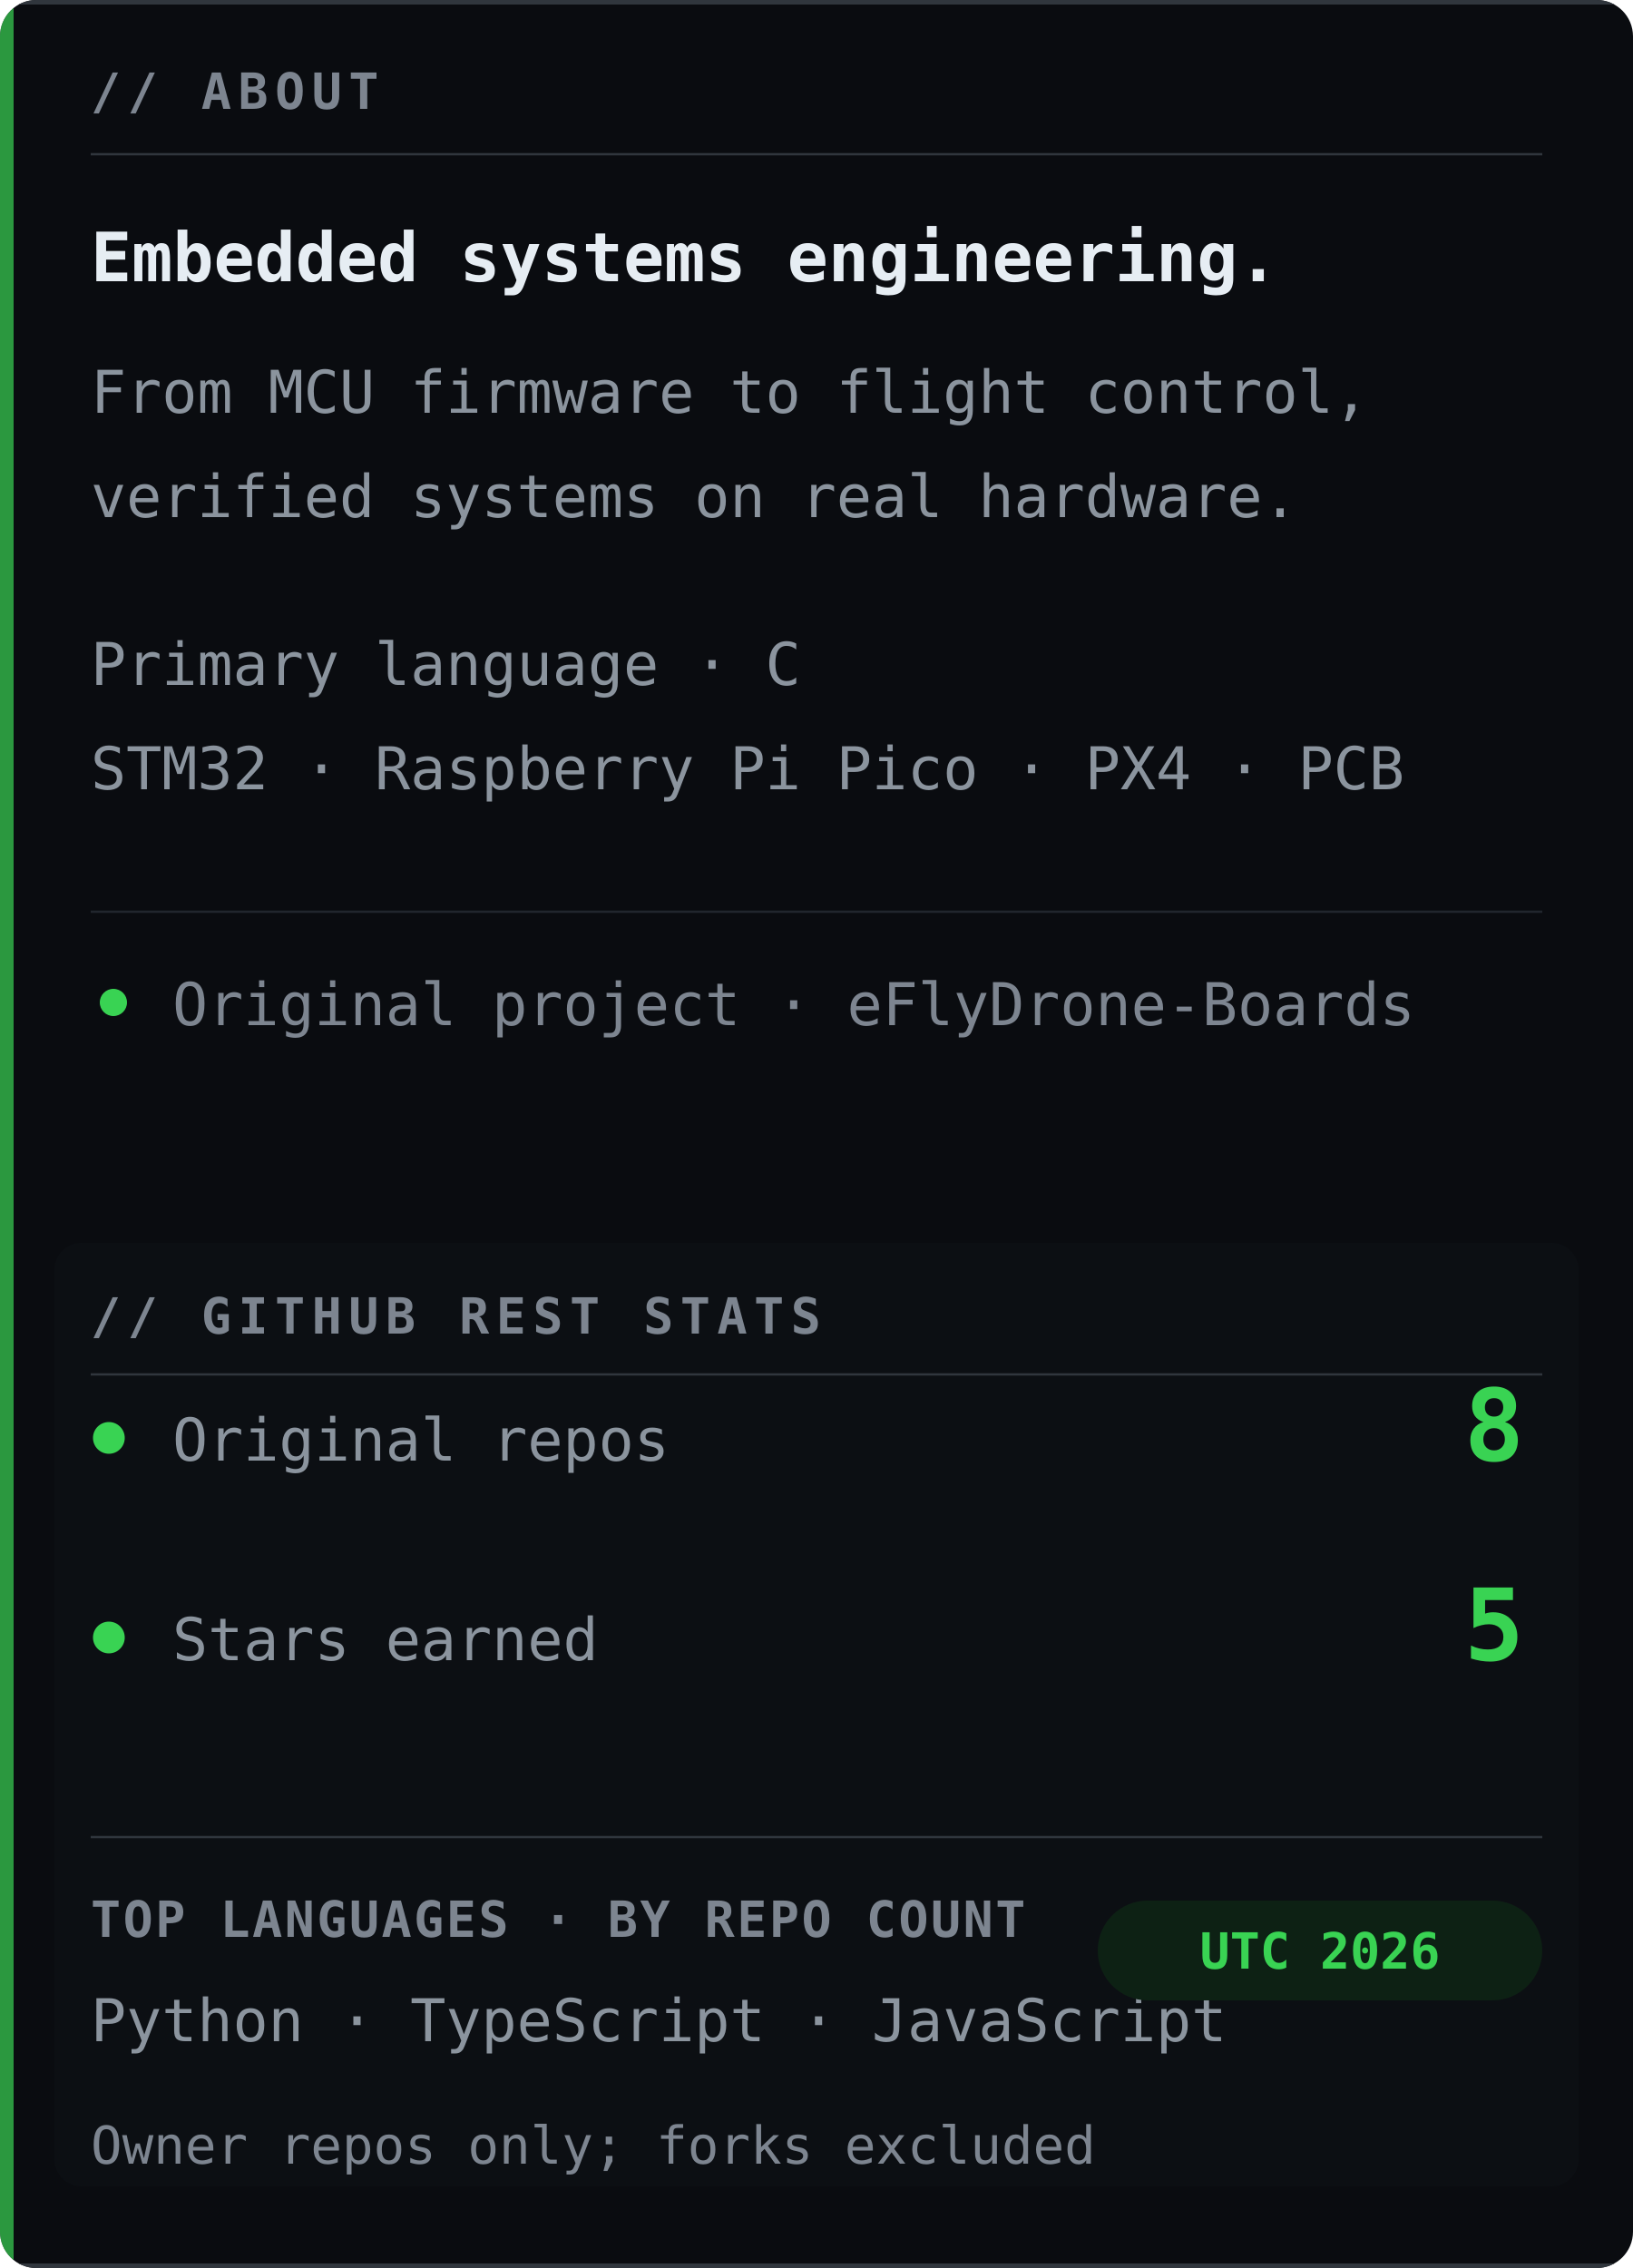
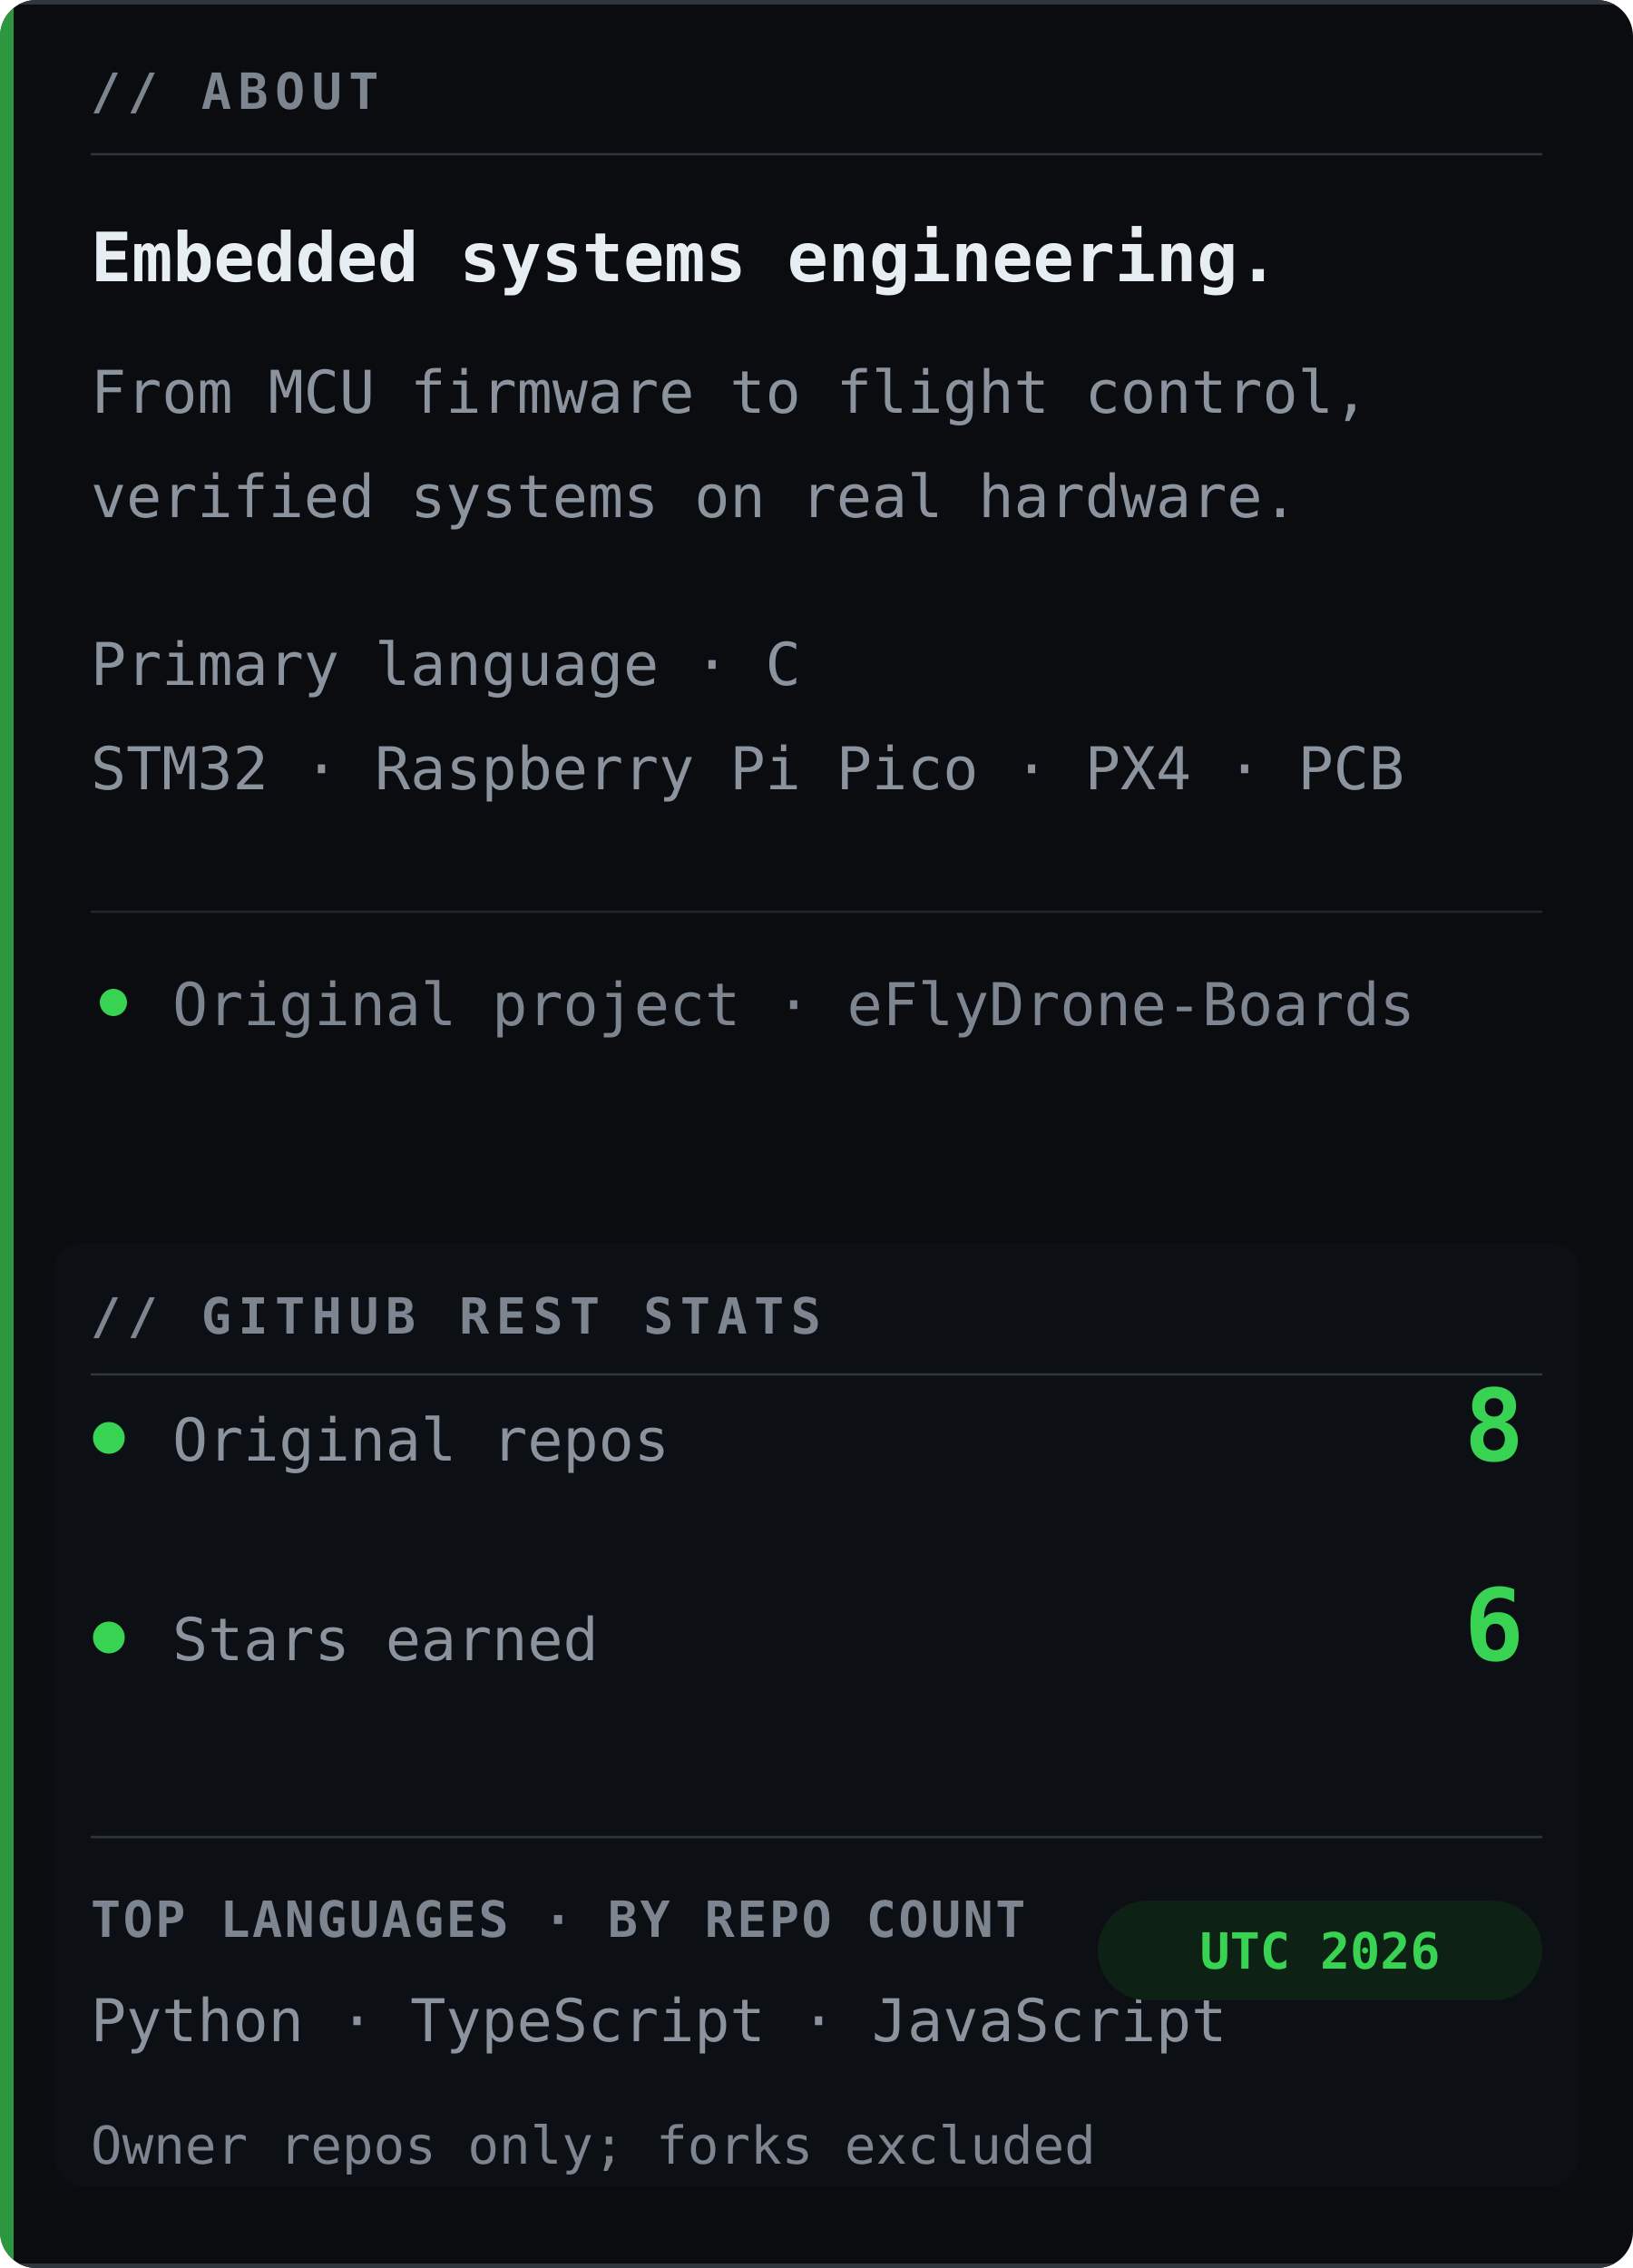
<svg xmlns="http://www.w3.org/2000/svg" width="360" height="500" viewBox="0 0 360 500" role="img" aria-labelledby="title desc">
  <defs>
    <clipPath id="clip">
      <rect width="360" height="500" rx="8" />
    </clipPath>
  </defs>
  <g clip-path="url(#clip)">
    <rect width="360" height="500" fill="#0a0c10" />
    <path d="M0 .5H360M0 499.5H360" stroke="#30363d" stroke-width="1" />
    <text x="20" y="24" font-family="Consolas, Menlo, 'DejaVu Sans Mono', 'Courier New', monospace" font-size="11" font-weight="700" letter-spacing="1.5" fill="#7d8590">// ABOUT</text>
    <path d="M20 34H340" stroke="#30363d" stroke-width=".5" />
    <text x="20" y="62" font-family="Consolas, Menlo, 'DejaVu Sans Mono', 'Courier New', monospace" font-size="15" font-weight="700" fill="#e6edf3">Embedded systems engineering.</text>
    <text x="20" y="91" font-family="Consolas, Menlo, 'DejaVu Sans Mono', 'Courier New', monospace" font-size="13" fill="#8b949e">From MCU firmware to flight control,</text>
    <text x="20" y="114" font-family="Consolas, Menlo, 'DejaVu Sans Mono', 'Courier New', monospace" font-size="13" fill="#8b949e">verified systems on real hardware.</text>
    <text x="20" y="151" font-family="Consolas, Menlo, 'DejaVu Sans Mono', 'Courier New', monospace" font-size="13" fill="#8b949e">Primary language · C</text>
    <text x="20" y="174" font-family="Consolas, Menlo, 'DejaVu Sans Mono', 'Courier New', monospace" font-size="13" fill="#8b949e">STM32 · Raspberry Pi Pico · PX4 · PCB</text>
    <path d="M20 201H340" stroke="#21262d" stroke-width=".5" />
    <circle cx="25" cy="221" r="3" fill="#39d353" />
    <text x="38" y="226" font-family="Consolas, Menlo, 'DejaVu Sans Mono', 'Courier New', monospace" font-size="13" fill="#7d8590">Original project · eFlyDrone-Boards</text>
    <rect x="12" y="274" width="336" height="208" rx="6" fill="#0d1015" opacity=".72" />
    <text x="20" y="294" font-family="Consolas, Menlo, 'DejaVu Sans Mono', 'Courier New', monospace" font-size="11" font-weight="700" letter-spacing="1.5" fill="#7d8590">// GITHUB REST STATS</text>
    <path d="M20 303H340" stroke="#30363d" stroke-width=".5" />
    <circle cx="24" cy="317" r="3.5" fill="#39d353" />
    <text x="38" y="322" font-family="Consolas, Menlo, 'DejaVu Sans Mono', 'Courier New', monospace" font-size="13" fill="#8b949e">Original repos</text>
    <text x="336" y="322" text-anchor="end" font-family="Consolas, Menlo, 'DejaVu Sans Mono', 'Courier New', monospace" font-size="22" font-weight="700" fill="#39d353">8</text>
    <circle cx="24" cy="361" r="3.5" fill="#39d353" />
    <text x="38" y="366" font-family="Consolas, Menlo, 'DejaVu Sans Mono', 'Courier New', monospace" font-size="13" fill="#8b949e">Stars earned</text>
-     <text x="336" y="366" text-anchor="end" font-family="Consolas, Menlo, 'DejaVu Sans Mono', 'Courier New', monospace" font-size="22" font-weight="700" fill="#39d353">5</text>
+     <text x="336" y="366" text-anchor="end" font-family="Consolas, Menlo, 'DejaVu Sans Mono', 'Courier New', monospace" font-size="22" font-weight="700" fill="#39d353">6</text>
    <path d="M20 405H340" stroke="#30363d" stroke-width=".5" />
    <text x="20" y="427" font-family="Consolas, Menlo, 'DejaVu Sans Mono', 'Courier New', monospace" font-size="11" font-weight="700" letter-spacing=".5" fill="#7d8590">TOP LANGUAGES · BY REPO COUNT</text>
    <text x="20" y="450" font-family="Consolas, Menlo, 'DejaVu Sans Mono', 'Courier New', monospace" font-size="13" fill="#8b949e">Python · TypeScript · JavaScript</text>
    <rect x="242" y="419" width="98" height="22" rx="11" fill="#0d2114" />
    <text x="291" y="434" text-anchor="middle" font-family="Consolas, Menlo, 'DejaVu Sans Mono', 'Courier New', monospace" font-size="11" font-weight="700" fill="#39d353">UTC 2026</text>
    <text x="20" y="477" font-family="Consolas, Menlo, 'DejaVu Sans Mono', 'Courier New', monospace" font-size="11.5" fill="#7d8590">Owner repos only; forks excluded</text>
    <rect width="3" height="500" fill="#39d353" opacity=".7" />
  </g>
</svg>
